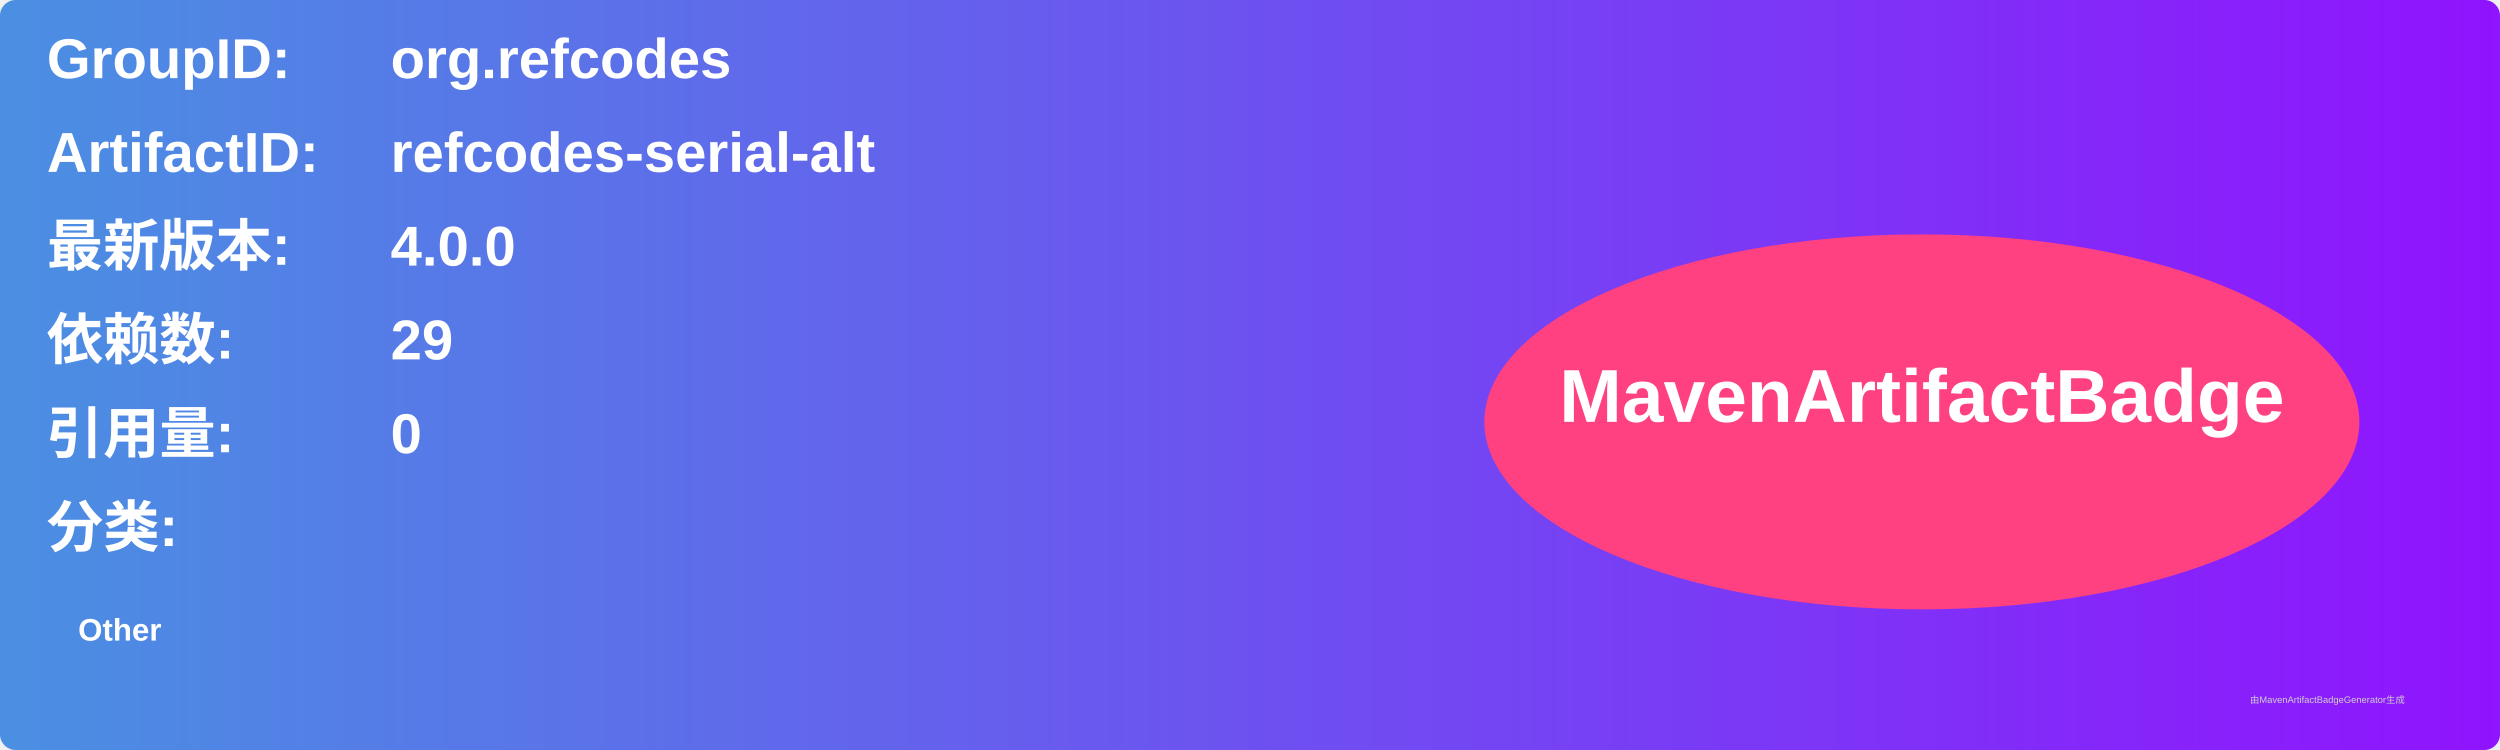
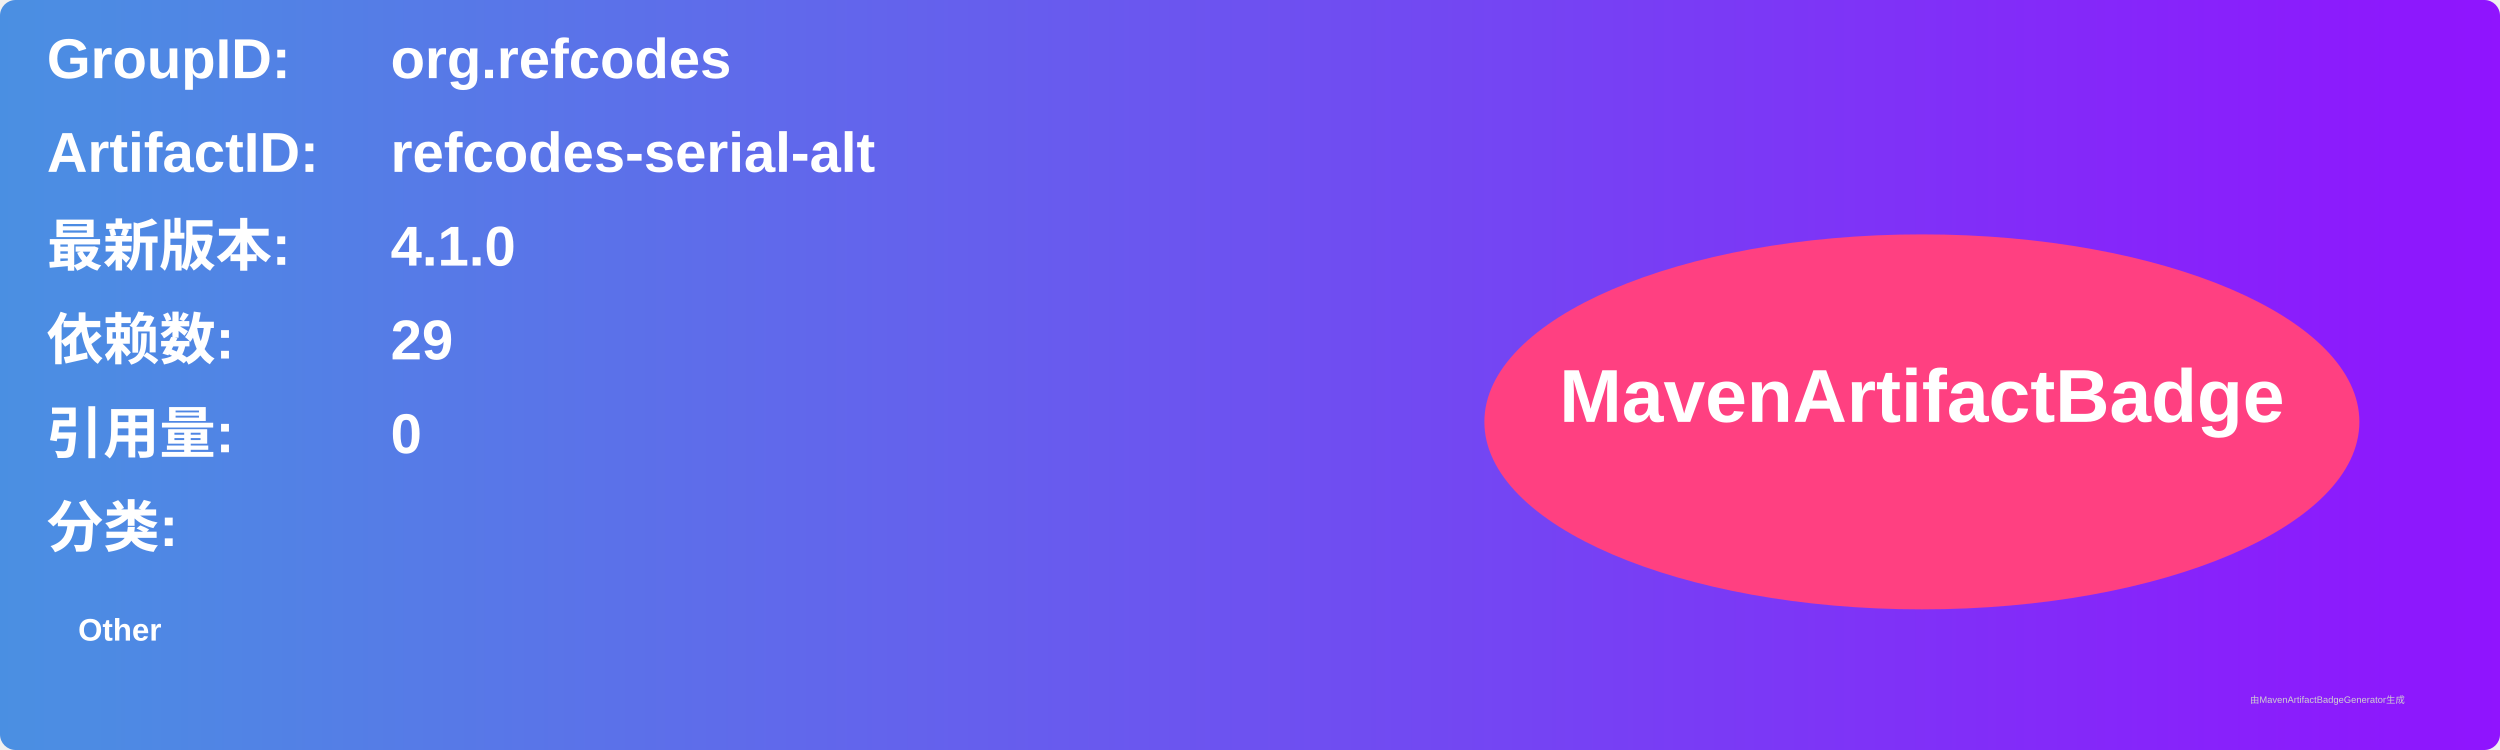
<svg xmlns="http://www.w3.org/2000/svg" width="800" height="240" viewBox="0 0 800 240">
  <linearGradient id="grad" x1="0%" y1="0%" x2="100%" y2="0%">
    <stop offset="0%" stop-color="#4a90e2" />
    <stop offset="100%" stop-color="#9013fe" />
  </linearGradient>
  <rect width="100%" height="100%" rx="5" ry="5" fill="url(#grad)" />
  <g transform="translate(15, 15)">
    <text x="0" y="10" font-family="Arial" font-size="18" fill="white" font-weight="bold" width="260">GroupID:</text>
    <text x="110" y="10" font-family="Arial" font-size="18" fill="white" font-weight="bold" width="460">org.refcodes</text>
    <text x="0" y="40" font-family="Arial" font-size="18" fill="white" font-weight="bold" width="260">ArtifactID:</text>
    <text x="110" y="40" font-family="Arial" font-size="18" fill="white" font-weight="bold" width="460">refcodes-serial-alt</text>
    <text x="0" y="70" font-family="Arial" font-size="18" fill="white" font-weight="bold">最新版本:</text>
    <text x="110" y="70" font-family="Arial" font-size="18" fill="white" font-weight="bold">
-       <tspan font-weight="bold">4.0.0</tspan>
+       <tspan font-weight="bold">4.1.0</tspan>
    </text>
    <text x="0" y="100" font-family="Arial" font-size="18" fill="white" font-weight="bold">依赖数: </text>
    <text x="110" y="100" font-family="Arial" font-size="18" fill="white">
      <tspan font-weight="bold">29</tspan>
    </text>
    <text x="0" y="130" font-family="Arial" font-size="18" fill="white" font-weight="bold">引用量: </text>
    <text x="110" y="130" font-family="Arial" font-size="18" fill="white">
      <tspan font-weight="bold">0</tspan>
    </text>
    <text x="0" y="160" font-family="Arial" font-size="18" fill="white" font-weight="bold">分类:</text>
    <text x="10" y="190" font-family="Arial" font-size="10" fill="white">
      <tspan font-weight="bold">Other</tspan>
    </text>
    <ellipse cx="600" cy="120" rx="140" ry="60" fill="#ff4081" />
    <text x="600" y="120" text-anchor="middle" font-family="Arial" font-size="24" fill="white" font-weight="bold">MavenArtifactBadge</text>
  </g>
  <text x="720" y="225" font-family="Arial" font-size="3" fill="#d0d0d0">由MavenArtifactBadgeGenerator生成</text>
</svg>
